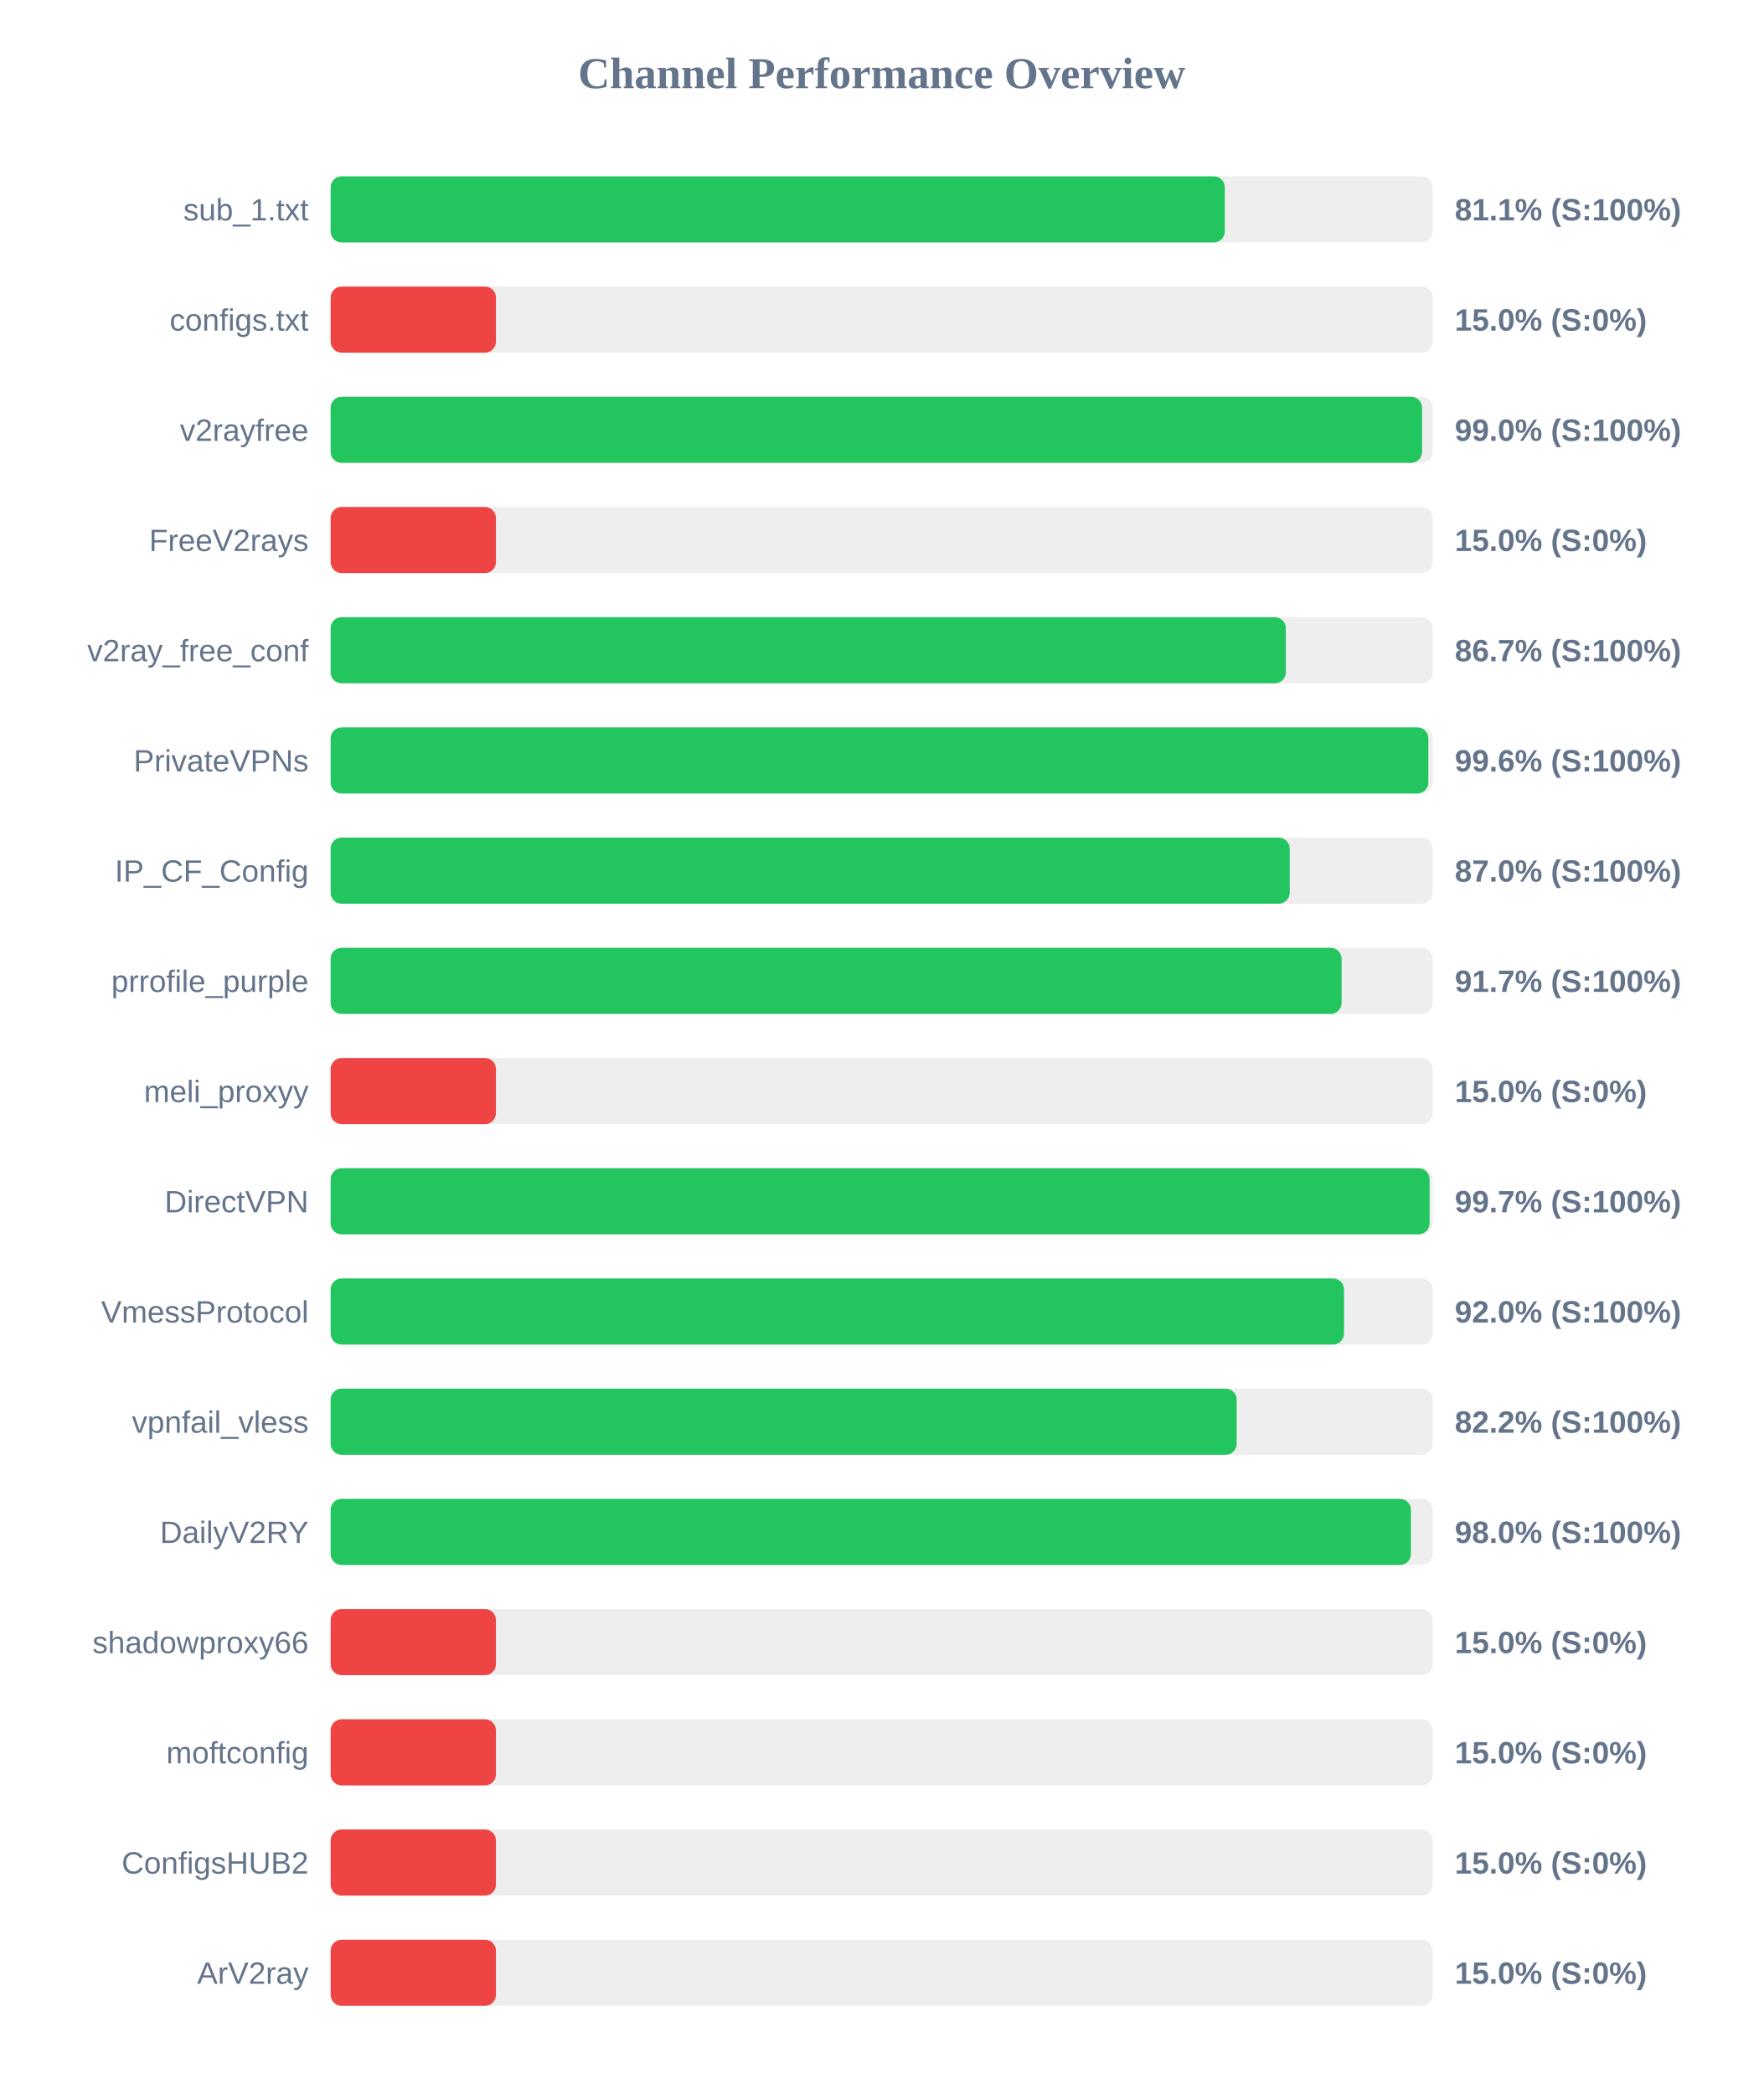
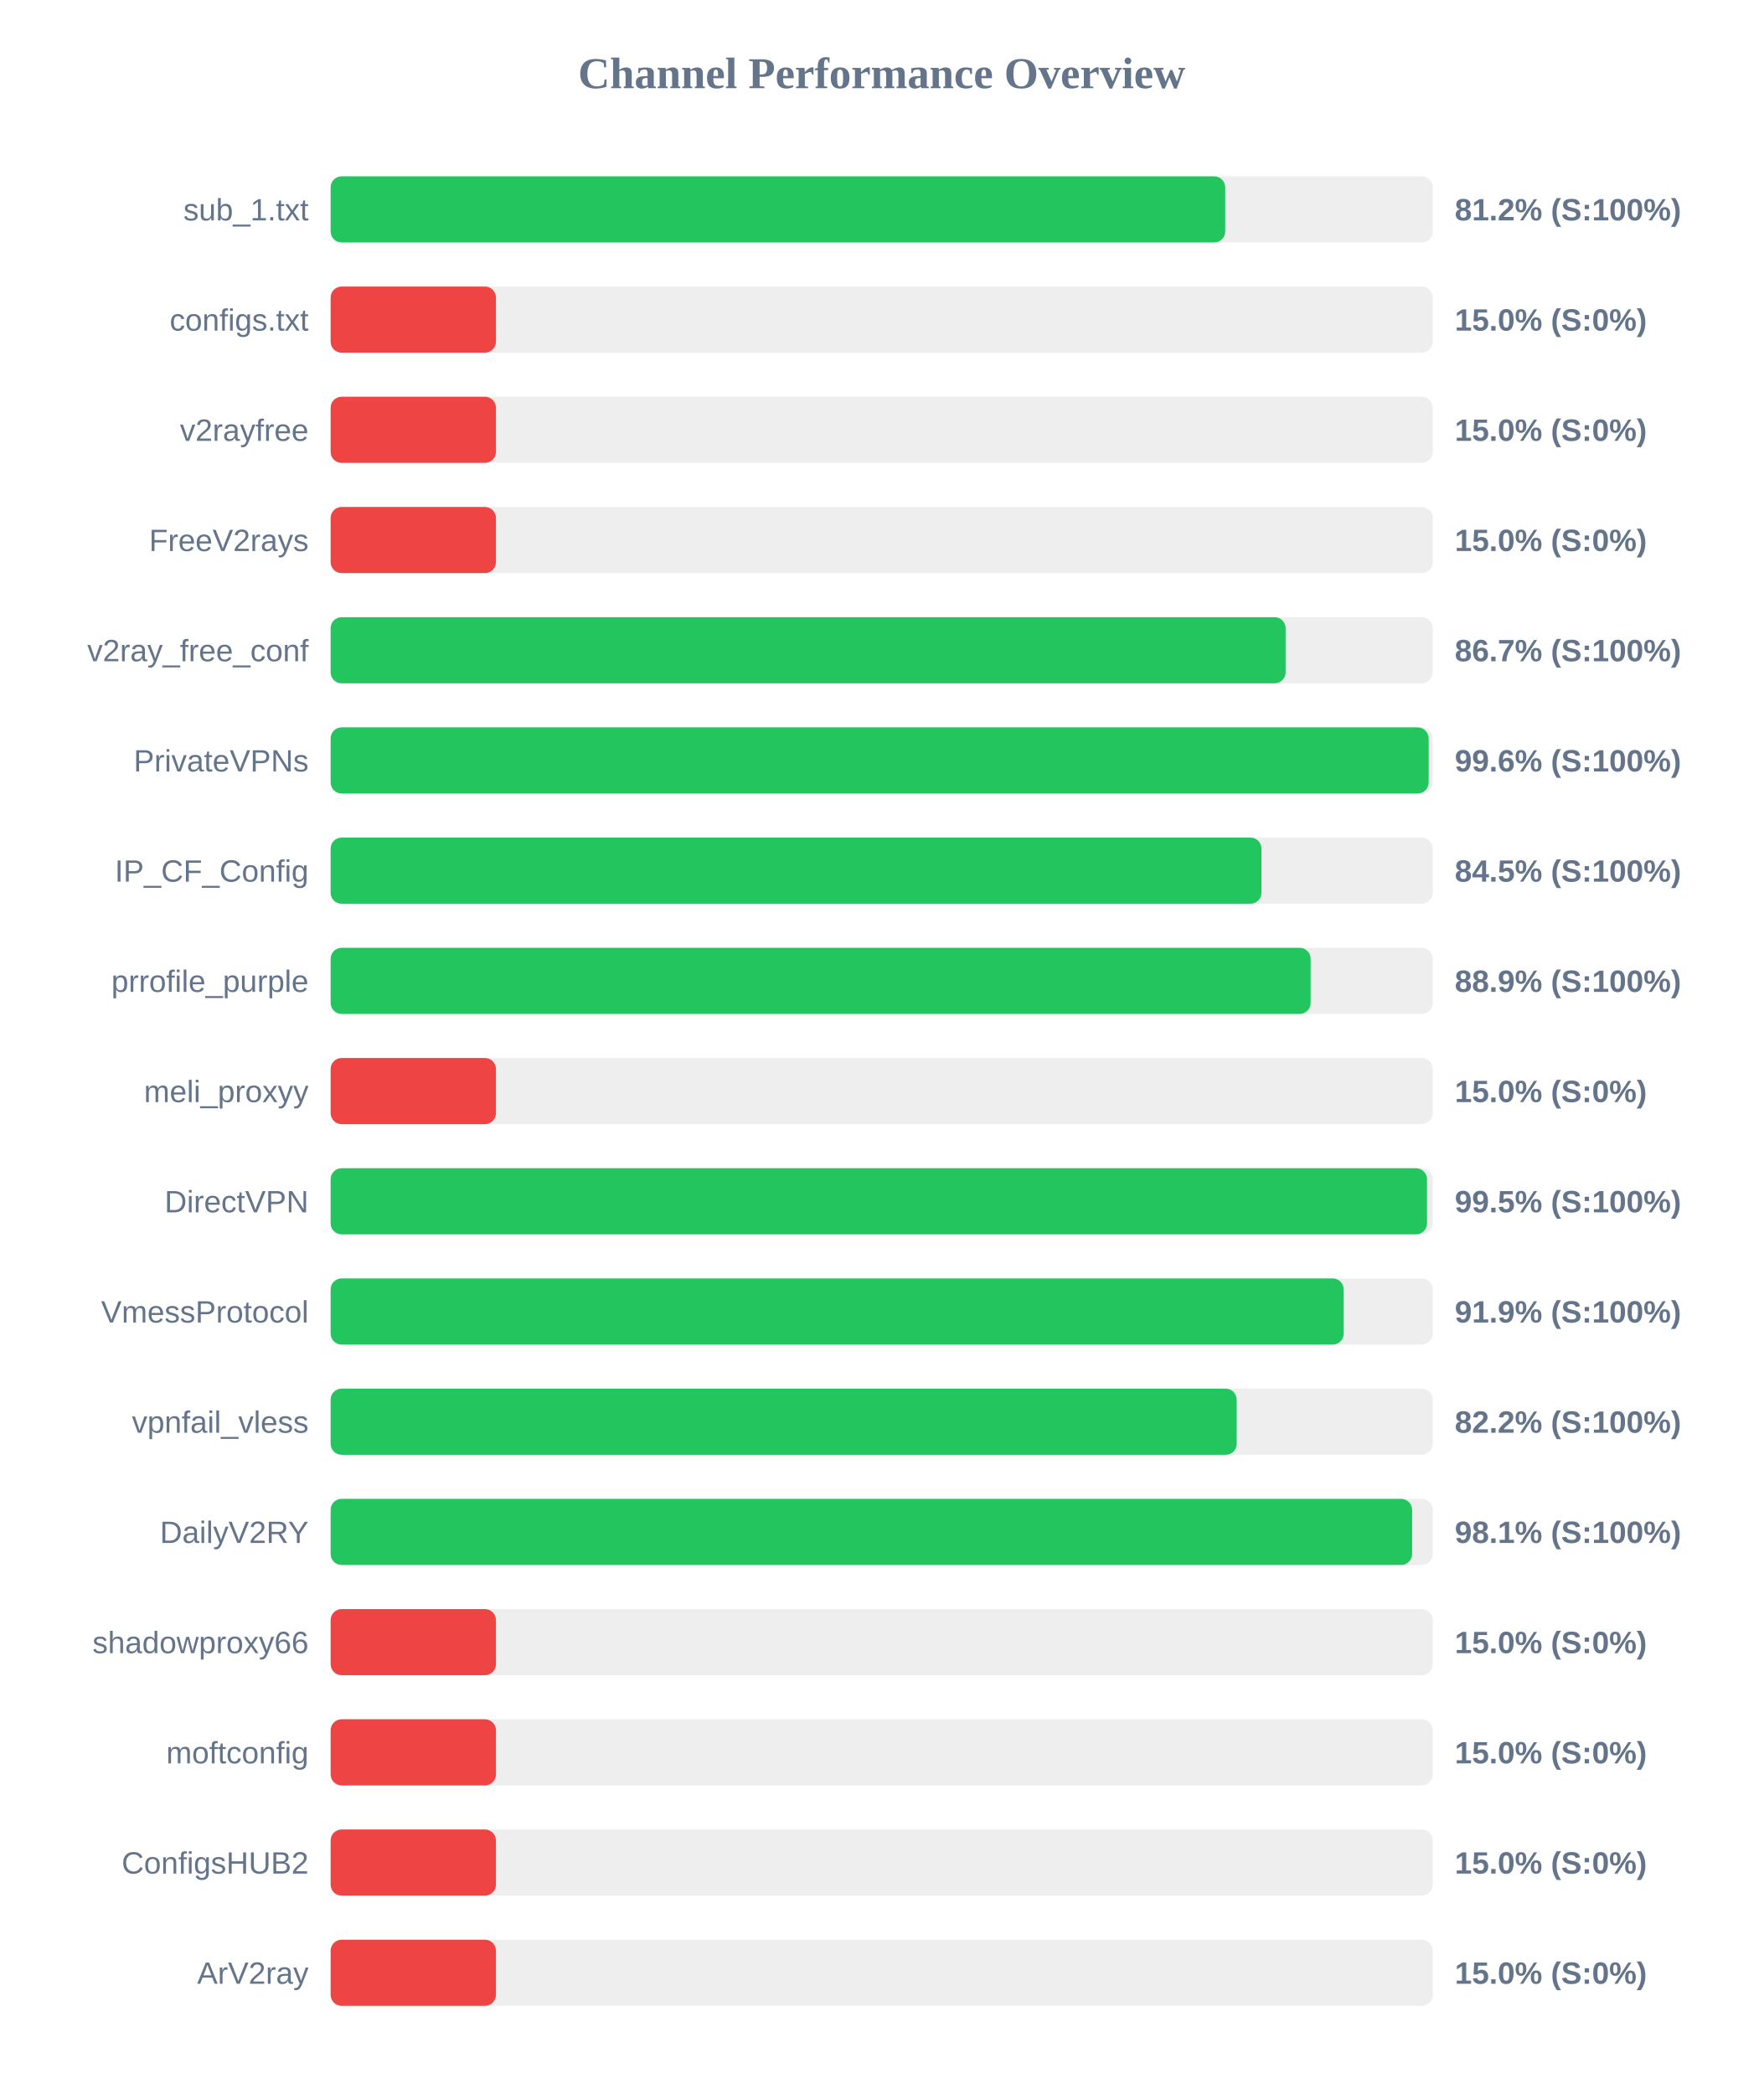
<svg xmlns="http://www.w3.org/2000/svg" width="800" height="950" version="1.1">
  <style>
        .row { font: 14px Arial; fill: #64748b; }
        .score { font: bold 14px Arial; fill: #64748b; }
    </style>
  <text x="400" y="40" text-anchor="middle" font-size="20px" font-weight="bold" fill="#64748b">Channel Performance Overview</text>
  <rect x="150" y="80" width="500" height="30" fill="#eee" rx="5" />
-   <rect x="150" y="80" width="405.65" height="30" fill="#22c55e" rx="5" />
+   <rect x="150" y="80" width="405.85" height="30" fill="#22c55e" rx="5" />
  <text x="140" y="100" text-anchor="end" class="row">sub_1.txt</text>
-   <text x="660" y="100" text-anchor="start" class="score">81.1% (S:100%)</text>
+   <text x="660" y="100" text-anchor="start" class="score">81.2% (S:100%)</text>
  <rect x="150" y="130" width="500" height="30" fill="#eee" rx="5" />
  <rect x="150" y="130" width="75.0" height="30" fill="#ef4444" rx="5" />
  <text x="140" y="150" text-anchor="end" class="row">configs.txt</text>
  <text x="660" y="150" text-anchor="start" class="score">15.0% (S:0%)</text>
  <rect x="150" y="180" width="500" height="30" fill="#eee" rx="5" />
-   <rect x="150" y="180" width="495.15" height="30" fill="#22c55e" rx="5" />
+   <rect x="150" y="180" width="75.0" height="30" fill="#ef4444" rx="5" />
  <text x="140" y="200" text-anchor="end" class="row">v2rayfree</text>
-   <text x="660" y="200" text-anchor="start" class="score">99.0% (S:100%)</text>
+   <text x="660" y="200" text-anchor="start" class="score">15.0% (S:0%)</text>
  <rect x="150" y="230" width="500" height="30" fill="#eee" rx="5" />
  <rect x="150" y="230" width="75.0" height="30" fill="#ef4444" rx="5" />
  <text x="140" y="250" text-anchor="end" class="row">FreeV2rays</text>
  <text x="660" y="250" text-anchor="start" class="score">15.0% (S:0%)</text>
  <rect x="150" y="280" width="500" height="30" fill="#eee" rx="5" />
-   <rect x="150" y="280" width="433.35" height="30" fill="#22c55e" rx="5" />
+   <rect x="150" y="280" width="433.25" height="30" fill="#22c55e" rx="5" />
  <text x="140" y="300" text-anchor="end" class="row">v2ray_free_conf</text>
  <text x="660" y="300" text-anchor="start" class="score">86.7% (S:100%)</text>
  <rect x="150" y="330" width="500" height="30" fill="#eee" rx="5" />
-   <rect x="150" y="330" width="498.0" height="30" fill="#22c55e" rx="5" />
+   <rect x="150" y="330" width="498.15" height="30" fill="#22c55e" rx="5" />
  <text x="140" y="350" text-anchor="end" class="row">PrivateVPNs</text>
  <text x="660" y="350" text-anchor="start" class="score">99.6% (S:100%)</text>
  <rect x="150" y="380" width="500" height="30" fill="#eee" rx="5" />
-   <rect x="150" y="380" width="435.1" height="30" fill="#22c55e" rx="5" />
+   <rect x="150" y="380" width="422.3" height="30" fill="#22c55e" rx="5" />
  <text x="140" y="400" text-anchor="end" class="row">IP_CF_Config</text>
-   <text x="660" y="400" text-anchor="start" class="score">87.0% (S:100%)</text>
+   <text x="660" y="400" text-anchor="start" class="score">84.5% (S:100%)</text>
  <rect x="150" y="430" width="500" height="30" fill="#eee" rx="5" />
-   <rect x="150" y="430" width="458.65" height="30" fill="#22c55e" rx="5" />
+   <rect x="150" y="430" width="444.6" height="30" fill="#22c55e" rx="5" />
  <text x="140" y="450" text-anchor="end" class="row">prrofile_purple</text>
-   <text x="660" y="450" text-anchor="start" class="score">91.7% (S:100%)</text>
+   <text x="660" y="450" text-anchor="start" class="score">88.9% (S:100%)</text>
  <rect x="150" y="480" width="500" height="30" fill="#eee" rx="5" />
  <rect x="150" y="480" width="75.0" height="30" fill="#ef4444" rx="5" />
  <text x="140" y="500" text-anchor="end" class="row">meli_proxyy</text>
  <text x="660" y="500" text-anchor="start" class="score">15.0% (S:0%)</text>
  <rect x="150" y="530" width="500" height="30" fill="#eee" rx="5" />
-   <rect x="150" y="530" width="498.55" height="30" fill="#22c55e" rx="5" />
+   <rect x="150" y="530" width="497.4" height="30" fill="#22c55e" rx="5" />
  <text x="140" y="550" text-anchor="end" class="row">DirectVPN</text>
-   <text x="660" y="550" text-anchor="start" class="score">99.7% (S:100%)</text>
+   <text x="660" y="550" text-anchor="start" class="score">99.5% (S:100%)</text>
  <rect x="150" y="580" width="500" height="30" fill="#eee" rx="5" />
-   <rect x="150" y="580" width="459.75" height="30" fill="#22c55e" rx="5" />
+   <rect x="150" y="580" width="459.6" height="30" fill="#22c55e" rx="5" />
  <text x="140" y="600" text-anchor="end" class="row">VmessProtocol</text>
-   <text x="660" y="600" text-anchor="start" class="score">92.0% (S:100%)</text>
+   <text x="660" y="600" text-anchor="start" class="score">91.9% (S:100%)</text>
  <rect x="150" y="630" width="500" height="30" fill="#eee" rx="5" />
  <rect x="150" y="630" width="411.05" height="30" fill="#22c55e" rx="5" />
  <text x="140" y="650" text-anchor="end" class="row">vpnfail_vless</text>
  <text x="660" y="650" text-anchor="start" class="score">82.2% (S:100%)</text>
  <rect x="150" y="680" width="500" height="30" fill="#eee" rx="5" />
-   <rect x="150" y="680" width="490.1" height="30" fill="#22c55e" rx="5" />
+   <rect x="150" y="680" width="490.65" height="30" fill="#22c55e" rx="5" />
  <text x="140" y="700" text-anchor="end" class="row">DailyV2RY</text>
-   <text x="660" y="700" text-anchor="start" class="score">98.0% (S:100%)</text>
+   <text x="660" y="700" text-anchor="start" class="score">98.1% (S:100%)</text>
  <rect x="150" y="730" width="500" height="30" fill="#eee" rx="5" />
  <rect x="150" y="730" width="75.0" height="30" fill="#ef4444" rx="5" />
  <text x="140" y="750" text-anchor="end" class="row">shadowproxy66</text>
  <text x="660" y="750" text-anchor="start" class="score">15.0% (S:0%)</text>
  <rect x="150" y="780" width="500" height="30" fill="#eee" rx="5" />
  <rect x="150" y="780" width="75.0" height="30" fill="#ef4444" rx="5" />
  <text x="140" y="800" text-anchor="end" class="row">moftconfig</text>
  <text x="660" y="800" text-anchor="start" class="score">15.0% (S:0%)</text>
  <rect x="150" y="830" width="500" height="30" fill="#eee" rx="5" />
  <rect x="150" y="830" width="75.0" height="30" fill="#ef4444" rx="5" />
  <text x="140" y="850" text-anchor="end" class="row">ConfigsHUB2</text>
  <text x="660" y="850" text-anchor="start" class="score">15.0% (S:0%)</text>
  <rect x="150" y="880" width="500" height="30" fill="#eee" rx="5" />
  <rect x="150" y="880" width="75.0" height="30" fill="#ef4444" rx="5" />
  <text x="140" y="900" text-anchor="end" class="row">ArV2ray</text>
  <text x="660" y="900" text-anchor="start" class="score">15.0% (S:0%)</text>
</svg>
